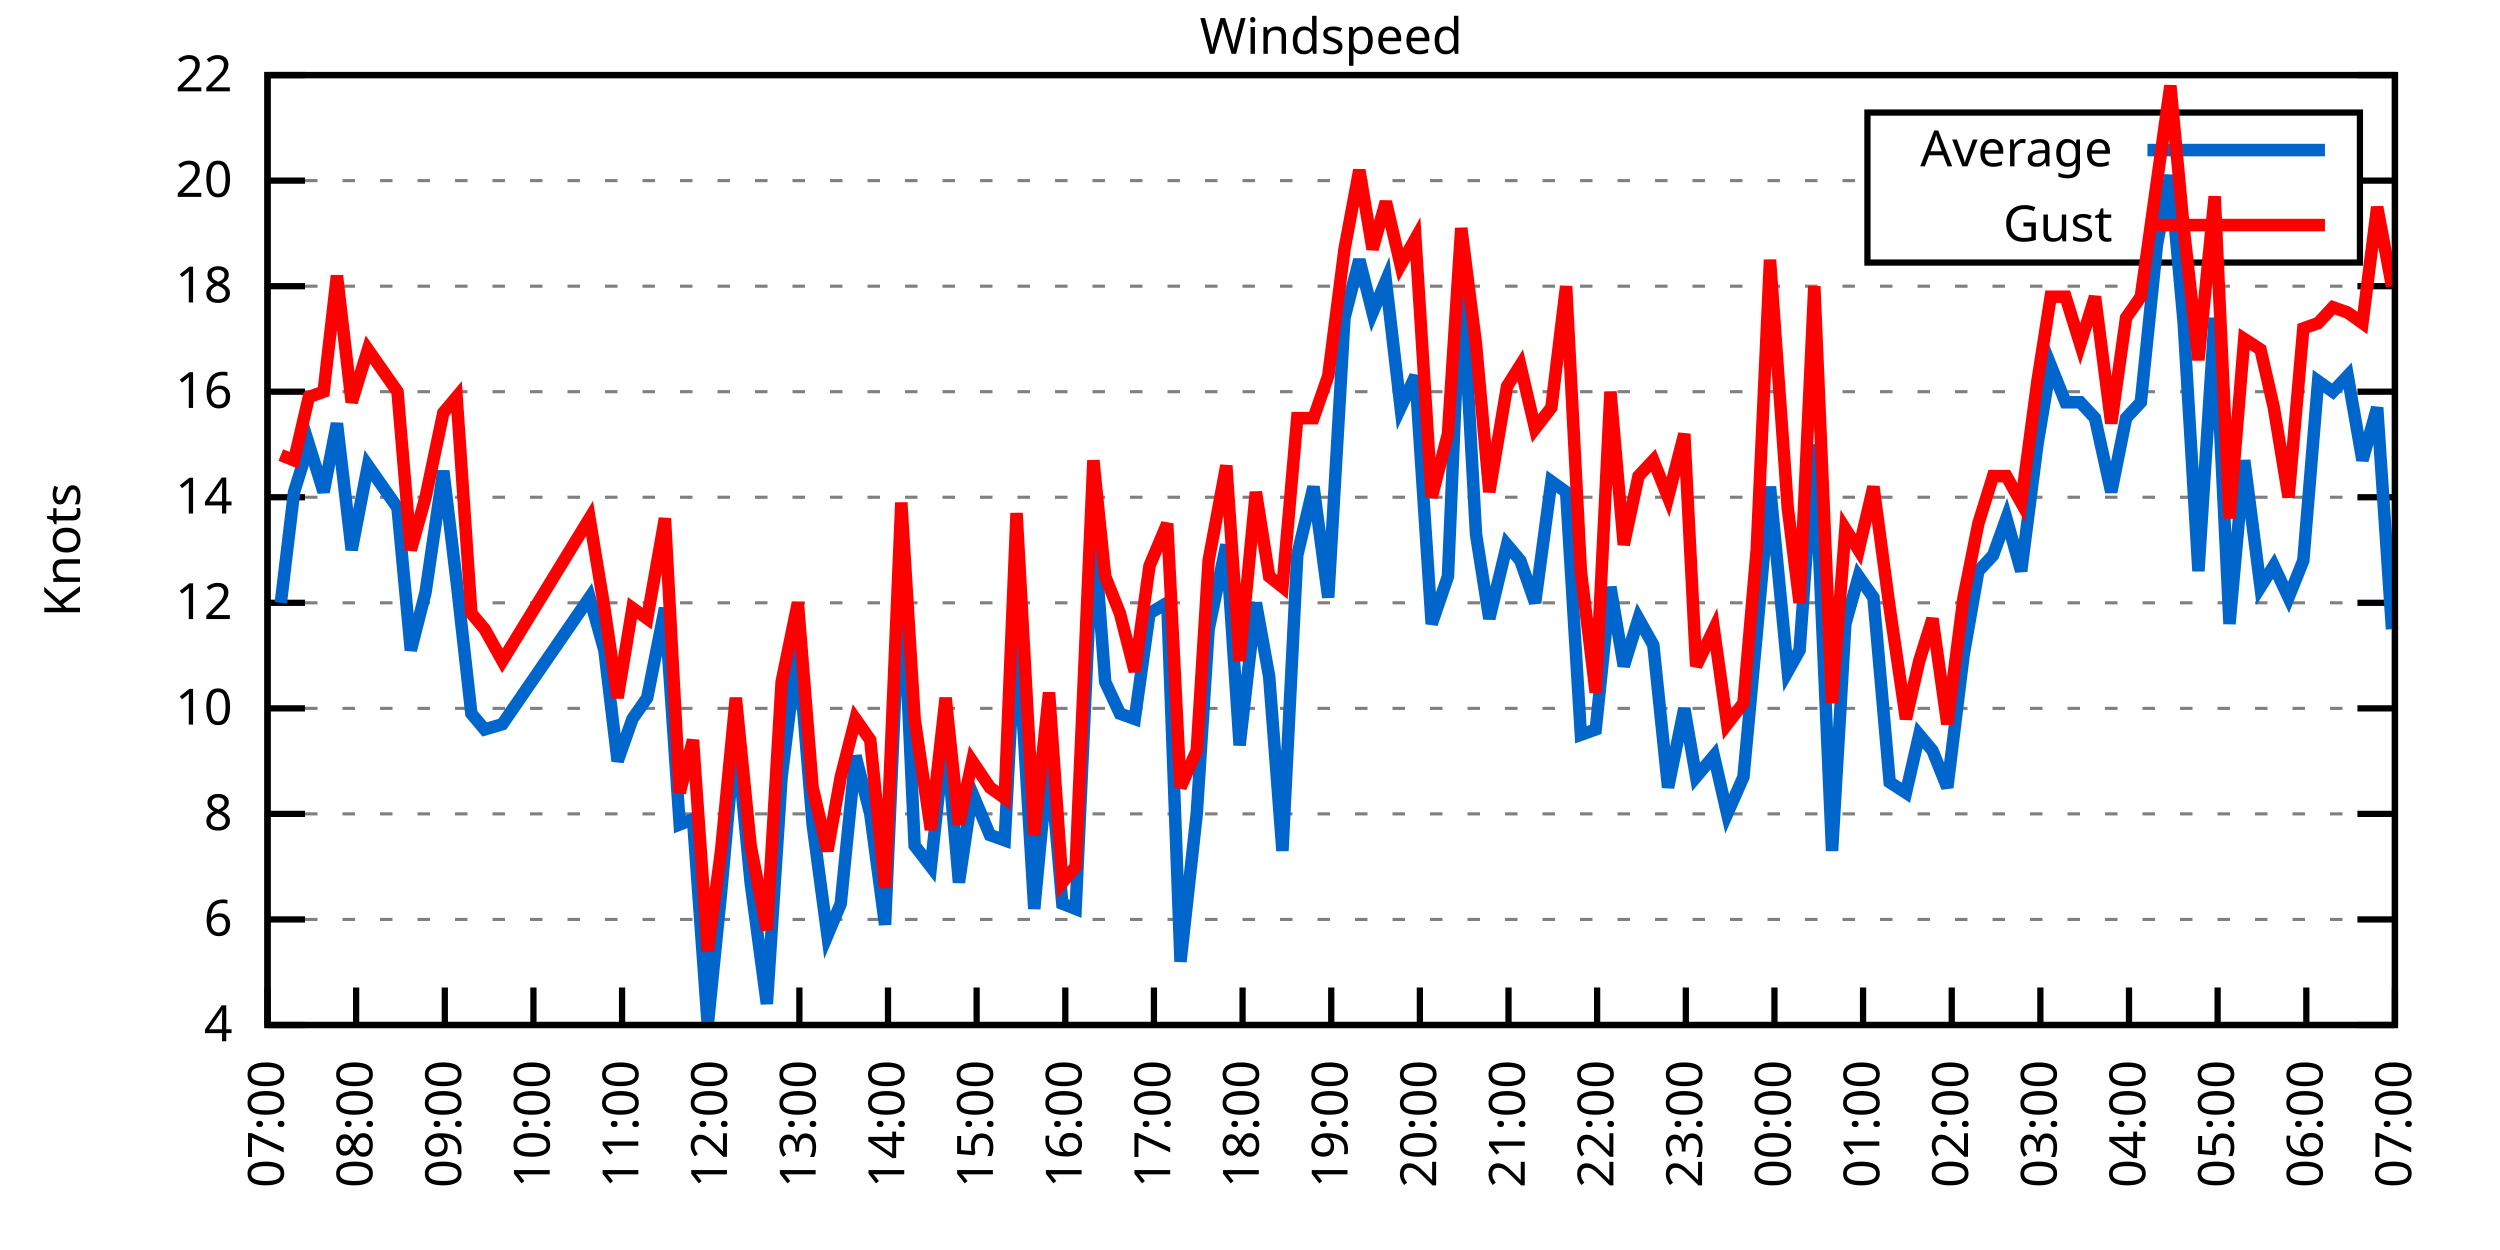
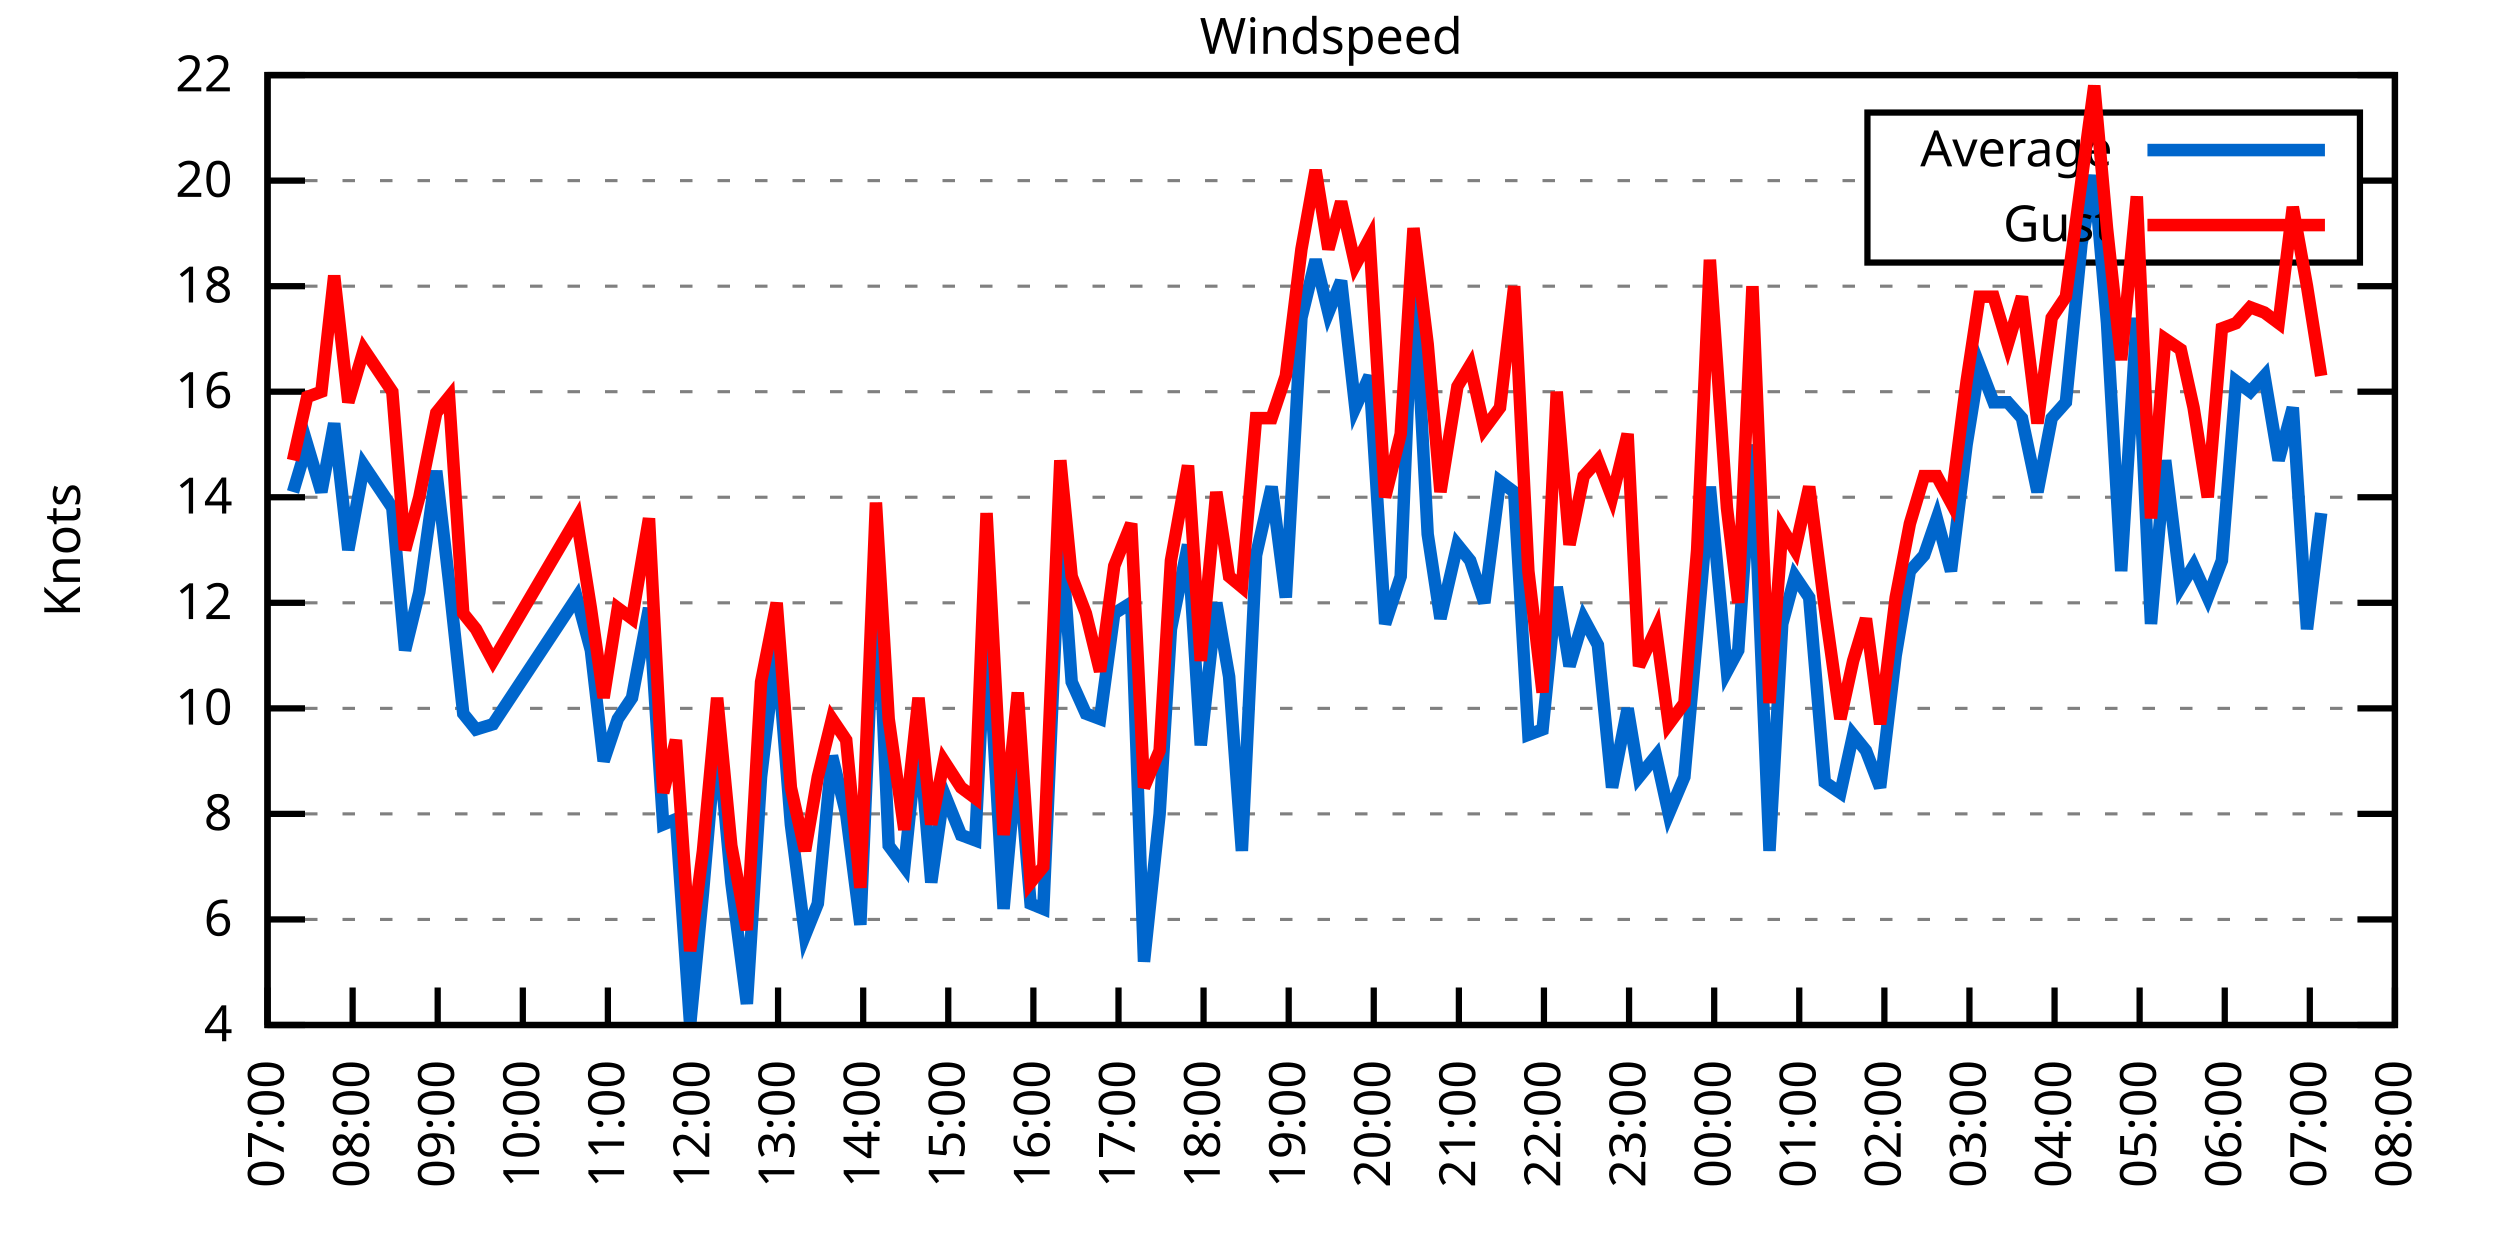
<svg xmlns="http://www.w3.org/2000/svg" xmlns:xlink="http://www.w3.org/1999/xlink" width="400" height="200" viewBox="0 0 400 200">
  <g id="gnuplot_canvas">
    <rect x="0" y="0" width="400" height="200" fill="none" />
    <defs>
      <circle id="gpDot" r="0.5" stroke-width="0.5" stroke="currentColor" />
      <path id="gpPt0" stroke-width="0.333" stroke="currentColor" d="M-1,0 h2 M0,-1 v2" />
      <path id="gpPt1" stroke-width="0.333" stroke="currentColor" d="M-1,-1 L1,1 M1,-1 L-1,1" />
      <path id="gpPt2" stroke-width="0.333" stroke="currentColor" d="M-1,0 L1,0 M0,-1 L0,1 M-1,-1 L1,1 M-1,1 L1,-1" />
      <rect id="gpPt3" stroke-width="0.333" stroke="currentColor" x="-1" y="-1" width="2" height="2" />
      <rect id="gpPt4" stroke-width="0.333" stroke="currentColor" fill="currentColor" x="-1" y="-1" width="2" height="2" />
      <circle id="gpPt5" stroke-width="0.333" stroke="currentColor" cx="0" cy="0" r="1" />
      <use xlink:href="#gpPt5" id="gpPt6" fill="currentColor" stroke="none" />
      <path id="gpPt7" stroke-width="0.333" stroke="currentColor" d="M0,-1.33 L-1.33,0.67 L1.33,0.67 z" />
      <use xlink:href="#gpPt7" id="gpPt8" fill="currentColor" stroke="none" />
      <use xlink:href="#gpPt7" id="gpPt9" stroke="currentColor" transform="rotate(180)" />
      <use xlink:href="#gpPt9" id="gpPt10" fill="currentColor" stroke="none" />
      <use xlink:href="#gpPt3" id="gpPt11" stroke="currentColor" transform="rotate(45)" />
      <use xlink:href="#gpPt11" id="gpPt12" fill="currentColor" stroke="none" />
      <path id="gpPt13" stroke-width="0.333" stroke="currentColor" d="M0,1.330 L1.265,0.411 L0.782,-1.067 L-0.782,-1.076 L-1.265,0.411 z" />
      <use xlink:href="#gpPt13" id="gpPt14" fill="currentColor" stroke="none" />
      <filter id="textbox" filterUnits="objectBoundingBox" x="0" y="0" height="1" width="1">
        <feFlood flood-color="white" flood-opacity="1" result="bgnd" />
        <feComposite in="SourceGraphic" in2="bgnd" operator="atop" />
      </filter>
      <filter id="greybox" filterUnits="objectBoundingBox" x="0" y="0" height="1" width="1">
        <feFlood flood-color="lightgrey" flood-opacity="1" result="grey" />
        <feComposite in="SourceGraphic" in2="grey" operator="atop" />
      </filter>
    </defs>
    <g fill="none" color="white" stroke="currentColor" stroke-width="1.00" stroke-linecap="butt" stroke-linejoin="miter">
</g>
    <g fill="none" color="black" stroke="currentColor" stroke-width="1.00" stroke-linecap="butt" stroke-linejoin="miter">
      <g stroke="none" shape-rendering="crispEdges">
        <polygon fill="rgb(255, 255, 255)" points="42.80,164.00 383.18,164.00 383.18,12.02 42.80,12.02 " />
      </g>
    </g>
    <g fill="none" color="black" stroke="currentColor" stroke-width="1.00" stroke-linecap="butt" stroke-linejoin="miter">
</g>
    <g fill="none" color="black" stroke="black" stroke-width="0.50" stroke-linecap="butt" stroke-linejoin="miter">
</g>
    <g fill="none" color="gray" stroke="currentColor" stroke-width="0.50" stroke-linecap="butt" stroke-linejoin="miter">
      <path stroke="gray" stroke-dasharray="2,4" class="gridline" d="M42.80,164.00 L383.19,164.00  " />
    </g>
    <g fill="none" color="gray" stroke="gray" stroke-width="1.00" stroke-linecap="butt" stroke-linejoin="miter">
</g>
    <g fill="none" color="black" stroke="currentColor" stroke-width="1.00" stroke-linecap="butt" stroke-linejoin="miter">
      <path stroke="black" d="M42.80,164.00 L48.80,164.00 M383.19,164.00 L377.19,164.00  " />
      <g transform="translate(37.20,166.60)" stroke="none" fill="black" font-family="Sans" font-size="8.00" text-anchor="end">
        <text>
          <tspan font-family="Sans"> 4</tspan>
        </text>
      </g>
    </g>
    <g fill="none" color="black" stroke="currentColor" stroke-width="1.00" stroke-linecap="butt" stroke-linejoin="miter">
</g>
    <g fill="none" color="black" stroke="black" stroke-width="0.50" stroke-linecap="butt" stroke-linejoin="miter">
</g>
    <g fill="none" color="gray" stroke="currentColor" stroke-width="0.50" stroke-linecap="butt" stroke-linejoin="miter">
      <path stroke="gray" stroke-dasharray="2,4" class="gridline" d="M42.80,147.11 L383.19,147.11  " />
    </g>
    <g fill="none" color="gray" stroke="gray" stroke-width="1.00" stroke-linecap="butt" stroke-linejoin="miter">
</g>
    <g fill="none" color="black" stroke="currentColor" stroke-width="1.00" stroke-linecap="butt" stroke-linejoin="miter">
      <path stroke="black" d="M42.80,147.11 L48.80,147.11 M383.19,147.11 L377.19,147.11  " />
      <g transform="translate(37.20,149.71)" stroke="none" fill="black" font-family="Sans" font-size="8.00" text-anchor="end">
        <text>
          <tspan font-family="Sans"> 6</tspan>
        </text>
      </g>
    </g>
    <g fill="none" color="black" stroke="currentColor" stroke-width="1.00" stroke-linecap="butt" stroke-linejoin="miter">
</g>
    <g fill="none" color="black" stroke="black" stroke-width="0.50" stroke-linecap="butt" stroke-linejoin="miter">
</g>
    <g fill="none" color="gray" stroke="currentColor" stroke-width="0.50" stroke-linecap="butt" stroke-linejoin="miter">
      <path stroke="gray" stroke-dasharray="2,4" class="gridline" d="M42.80,130.22 L383.19,130.22  " />
    </g>
    <g fill="none" color="gray" stroke="gray" stroke-width="1.00" stroke-linecap="butt" stroke-linejoin="miter">
</g>
    <g fill="none" color="black" stroke="currentColor" stroke-width="1.00" stroke-linecap="butt" stroke-linejoin="miter">
      <path stroke="black" d="M42.80,130.22 L48.80,130.22 M383.19,130.22 L377.19,130.22  " />
      <g transform="translate(37.20,132.82)" stroke="none" fill="black" font-family="Sans" font-size="8.00" text-anchor="end">
        <text>
          <tspan font-family="Sans"> 8</tspan>
        </text>
      </g>
    </g>
    <g fill="none" color="black" stroke="currentColor" stroke-width="1.00" stroke-linecap="butt" stroke-linejoin="miter">
</g>
    <g fill="none" color="black" stroke="black" stroke-width="0.50" stroke-linecap="butt" stroke-linejoin="miter">
</g>
    <g fill="none" color="gray" stroke="currentColor" stroke-width="0.50" stroke-linecap="butt" stroke-linejoin="miter">
      <path stroke="gray" stroke-dasharray="2,4" class="gridline" d="M42.80,113.34 L383.19,113.34  " />
    </g>
    <g fill="none" color="gray" stroke="gray" stroke-width="1.00" stroke-linecap="butt" stroke-linejoin="miter">
</g>
    <g fill="none" color="black" stroke="currentColor" stroke-width="1.00" stroke-linecap="butt" stroke-linejoin="miter">
      <path stroke="black" d="M42.80,113.34 L48.80,113.34 M383.19,113.34 L377.19,113.34  " />
      <g transform="translate(37.20,115.94)" stroke="none" fill="black" font-family="Sans" font-size="8.00" text-anchor="end">
        <text>
          <tspan font-family="Sans"> 10</tspan>
        </text>
      </g>
    </g>
    <g fill="none" color="black" stroke="currentColor" stroke-width="1.00" stroke-linecap="butt" stroke-linejoin="miter">
</g>
    <g fill="none" color="black" stroke="black" stroke-width="0.50" stroke-linecap="butt" stroke-linejoin="miter">
</g>
    <g fill="none" color="gray" stroke="currentColor" stroke-width="0.50" stroke-linecap="butt" stroke-linejoin="miter">
      <path stroke="gray" stroke-dasharray="2,4" class="gridline" d="M42.80,96.45 L383.19,96.45  " />
    </g>
    <g fill="none" color="gray" stroke="gray" stroke-width="1.00" stroke-linecap="butt" stroke-linejoin="miter">
</g>
    <g fill="none" color="black" stroke="currentColor" stroke-width="1.00" stroke-linecap="butt" stroke-linejoin="miter">
      <path stroke="black" d="M42.80,96.45 L48.80,96.45 M383.19,96.45 L377.19,96.45  " />
      <g transform="translate(37.20,99.05)" stroke="none" fill="black" font-family="Sans" font-size="8.00" text-anchor="end">
        <text>
          <tspan font-family="Sans"> 12</tspan>
        </text>
      </g>
    </g>
    <g fill="none" color="black" stroke="currentColor" stroke-width="1.00" stroke-linecap="butt" stroke-linejoin="miter">
</g>
    <g fill="none" color="black" stroke="black" stroke-width="0.50" stroke-linecap="butt" stroke-linejoin="miter">
</g>
    <g fill="none" color="gray" stroke="currentColor" stroke-width="0.50" stroke-linecap="butt" stroke-linejoin="miter">
      <path stroke="gray" stroke-dasharray="2,4" class="gridline" d="M42.80,79.56 L383.19,79.56  " />
    </g>
    <g fill="none" color="gray" stroke="gray" stroke-width="1.00" stroke-linecap="butt" stroke-linejoin="miter">
</g>
    <g fill="none" color="black" stroke="currentColor" stroke-width="1.00" stroke-linecap="butt" stroke-linejoin="miter">
      <path stroke="black" d="M42.80,79.56 L48.80,79.56 M383.19,79.56 L377.19,79.56  " />
      <g transform="translate(37.20,82.16)" stroke="none" fill="black" font-family="Sans" font-size="8.00" text-anchor="end">
        <text>
          <tspan font-family="Sans"> 14</tspan>
        </text>
      </g>
    </g>
    <g fill="none" color="black" stroke="currentColor" stroke-width="1.00" stroke-linecap="butt" stroke-linejoin="miter">
</g>
    <g fill="none" color="black" stroke="black" stroke-width="0.50" stroke-linecap="butt" stroke-linejoin="miter">
</g>
    <g fill="none" color="gray" stroke="currentColor" stroke-width="0.50" stroke-linecap="butt" stroke-linejoin="miter">
      <path stroke="gray" stroke-dasharray="2,4" class="gridline" d="M42.80,62.67 L383.19,62.67  " />
    </g>
    <g fill="none" color="gray" stroke="gray" stroke-width="1.00" stroke-linecap="butt" stroke-linejoin="miter">
</g>
    <g fill="none" color="black" stroke="currentColor" stroke-width="1.00" stroke-linecap="butt" stroke-linejoin="miter">
      <path stroke="black" d="M42.80,62.67 L48.80,62.67 M383.19,62.67 L377.19,62.67  " />
      <g transform="translate(37.20,65.27)" stroke="none" fill="black" font-family="Sans" font-size="8.00" text-anchor="end">
        <text>
          <tspan font-family="Sans"> 16</tspan>
        </text>
      </g>
    </g>
    <g fill="none" color="black" stroke="currentColor" stroke-width="1.00" stroke-linecap="butt" stroke-linejoin="miter">
</g>
    <g fill="none" color="black" stroke="black" stroke-width="0.50" stroke-linecap="butt" stroke-linejoin="miter">
</g>
    <g fill="none" color="gray" stroke="currentColor" stroke-width="0.50" stroke-linecap="butt" stroke-linejoin="miter">
      <path stroke="gray" stroke-dasharray="2,4" class="gridline" d="M42.80,45.79 L383.19,45.79  " />
    </g>
    <g fill="none" color="gray" stroke="gray" stroke-width="1.00" stroke-linecap="butt" stroke-linejoin="miter">
</g>
    <g fill="none" color="black" stroke="currentColor" stroke-width="1.00" stroke-linecap="butt" stroke-linejoin="miter">
      <path stroke="black" d="M42.80,45.79 L48.80,45.79 M383.19,45.79 L377.19,45.79  " />
      <g transform="translate(37.20,48.39)" stroke="none" fill="black" font-family="Sans" font-size="8.00" text-anchor="end">
        <text>
          <tspan font-family="Sans"> 18</tspan>
        </text>
      </g>
    </g>
    <g fill="none" color="black" stroke="currentColor" stroke-width="1.00" stroke-linecap="butt" stroke-linejoin="miter">
</g>
    <g fill="none" color="black" stroke="black" stroke-width="0.50" stroke-linecap="butt" stroke-linejoin="miter">
</g>
    <g fill="none" color="gray" stroke="currentColor" stroke-width="0.50" stroke-linecap="butt" stroke-linejoin="miter">
      <path stroke="gray" stroke-dasharray="2,4" class="gridline" d="M42.80,28.90 L298.79,28.90 M377.59,28.90 L383.19,28.90  " />
    </g>
    <g fill="none" color="gray" stroke="gray" stroke-width="1.00" stroke-linecap="butt" stroke-linejoin="miter">
</g>
    <g fill="none" color="black" stroke="currentColor" stroke-width="1.00" stroke-linecap="butt" stroke-linejoin="miter">
      <path stroke="black" d="M42.80,28.90 L48.80,28.90 M383.19,28.90 L377.19,28.90  " />
      <g transform="translate(37.20,31.50)" stroke="none" fill="black" font-family="Sans" font-size="8.00" text-anchor="end">
        <text>
          <tspan font-family="Sans"> 20</tspan>
        </text>
      </g>
    </g>
    <g fill="none" color="black" stroke="currentColor" stroke-width="1.00" stroke-linecap="butt" stroke-linejoin="miter">
</g>
    <g fill="none" color="black" stroke="black" stroke-width="0.50" stroke-linecap="butt" stroke-linejoin="miter">
</g>
    <g fill="none" color="gray" stroke="currentColor" stroke-width="0.50" stroke-linecap="butt" stroke-linejoin="miter">
      <path stroke="gray" stroke-dasharray="2,4" class="gridline" d="M42.80,12.01 L383.19,12.01  " />
    </g>
    <g fill="none" color="gray" stroke="gray" stroke-width="1.00" stroke-linecap="butt" stroke-linejoin="miter">
</g>
    <g fill="none" color="black" stroke="currentColor" stroke-width="1.00" stroke-linecap="butt" stroke-linejoin="miter">
      <path stroke="black" d="M42.80,12.01 L48.80,12.01 M383.19,12.01 L377.19,12.01  " />
      <g transform="translate(37.20,14.61)" stroke="none" fill="black" font-family="Sans" font-size="8.00" text-anchor="end">
        <text>
          <tspan font-family="Sans"> 22</tspan>
        </text>
      </g>
    </g>
    <g fill="none" color="black" stroke="currentColor" stroke-width="1.00" stroke-linecap="butt" stroke-linejoin="miter">
      <path stroke="black" d="M42.80,164.00 L42.80,158.00  " />
      <g transform="translate(45.40,169.60) rotate(270.00)" stroke="none" fill="black" font-family="Sans" font-size="8.00" text-anchor="end">
        <text>
          <tspan font-family="Sans">07:00</tspan>
        </text>
      </g>
    </g>
    <g fill="none" color="black" stroke="currentColor" stroke-width="1.00" stroke-linecap="butt" stroke-linejoin="miter">
-       <path stroke="black" d="M56.98,164.00 L56.98,158.00  " />
-       <g transform="translate(59.58,169.60) rotate(270.00)" stroke="none" fill="black" font-family="Sans" font-size="8.00" text-anchor="end">
+       <path stroke="black" d="M56.42,164.00 L56.42,158.00  " />
+       <g transform="translate(59.02,169.60) rotate(270.00)" stroke="none" fill="black" font-family="Sans" font-size="8.00" text-anchor="end">
        <text>
          <tspan font-family="Sans">08:00</tspan>
        </text>
      </g>
    </g>
    <g fill="none" color="black" stroke="currentColor" stroke-width="1.00" stroke-linecap="butt" stroke-linejoin="miter">
-       <path stroke="black" d="M71.17,164.00 L71.17,158.00  " />
-       <g transform="translate(73.77,169.60) rotate(270.00)" stroke="none" fill="black" font-family="Sans" font-size="8.00" text-anchor="end">
+       <path stroke="black" d="M70.03,164.00 L70.03,158.00  " />
+       <g transform="translate(72.63,169.60) rotate(270.00)" stroke="none" fill="black" font-family="Sans" font-size="8.00" text-anchor="end">
        <text>
          <tspan font-family="Sans">09:00</tspan>
        </text>
      </g>
    </g>
    <g fill="none" color="black" stroke="currentColor" stroke-width="1.00" stroke-linecap="butt" stroke-linejoin="miter">
-       <path stroke="black" d="M85.35,164.00 L85.35,158.00  " />
-       <g transform="translate(87.95,169.60) rotate(270.00)" stroke="none" fill="black" font-family="Sans" font-size="8.00" text-anchor="end">
+       <path stroke="black" d="M83.65,164.00 L83.65,158.00  " />
+       <g transform="translate(86.25,169.60) rotate(270.00)" stroke="none" fill="black" font-family="Sans" font-size="8.00" text-anchor="end">
        <text>
          <tspan font-family="Sans">10:00</tspan>
        </text>
      </g>
    </g>
    <g fill="none" color="black" stroke="currentColor" stroke-width="1.00" stroke-linecap="butt" stroke-linejoin="miter">
-       <path stroke="black" d="M99.53,164.00 L99.53,158.00  " />
-       <g transform="translate(102.13,169.60) rotate(270.00)" stroke="none" fill="black" font-family="Sans" font-size="8.00" text-anchor="end">
+       <path stroke="black" d="M97.26,164.00 L97.26,158.00  " />
+       <g transform="translate(99.86,169.60) rotate(270.00)" stroke="none" fill="black" font-family="Sans" font-size="8.00" text-anchor="end">
        <text>
          <tspan font-family="Sans">11:00</tspan>
        </text>
      </g>
    </g>
    <g fill="none" color="black" stroke="currentColor" stroke-width="1.00" stroke-linecap="butt" stroke-linejoin="miter">
-       <path stroke="black" d="M113.71,164.00 L113.71,158.00  " />
-       <g transform="translate(116.31,169.60) rotate(270.00)" stroke="none" fill="black" font-family="Sans" font-size="8.00" text-anchor="end">
+       <path stroke="black" d="M110.88,164.00 L110.88,158.00  " />
+       <g transform="translate(113.48,169.60) rotate(270.00)" stroke="none" fill="black" font-family="Sans" font-size="8.00" text-anchor="end">
        <text>
          <tspan font-family="Sans">12:00</tspan>
        </text>
      </g>
    </g>
    <g fill="none" color="black" stroke="currentColor" stroke-width="1.00" stroke-linecap="butt" stroke-linejoin="miter">
-       <path stroke="black" d="M127.90,164.00 L127.90,158.00  " />
-       <g transform="translate(130.50,169.60) rotate(270.00)" stroke="none" fill="black" font-family="Sans" font-size="8.00" text-anchor="end">
+       <path stroke="black" d="M124.49,164.00 L124.49,158.00  " />
+       <g transform="translate(127.09,169.60) rotate(270.00)" stroke="none" fill="black" font-family="Sans" font-size="8.00" text-anchor="end">
        <text>
          <tspan font-family="Sans">13:00</tspan>
        </text>
      </g>
    </g>
    <g fill="none" color="black" stroke="currentColor" stroke-width="1.00" stroke-linecap="butt" stroke-linejoin="miter">
-       <path stroke="black" d="M142.08,164.00 L142.08,158.00  " />
-       <g transform="translate(144.68,169.60) rotate(270.00)" stroke="none" fill="black" font-family="Sans" font-size="8.00" text-anchor="end">
+       <path stroke="black" d="M138.11,164.00 L138.11,158.00  " />
+       <g transform="translate(140.71,169.60) rotate(270.00)" stroke="none" fill="black" font-family="Sans" font-size="8.00" text-anchor="end">
        <text>
          <tspan font-family="Sans">14:00</tspan>
        </text>
      </g>
    </g>
    <g fill="none" color="black" stroke="currentColor" stroke-width="1.00" stroke-linecap="butt" stroke-linejoin="miter">
-       <path stroke="black" d="M156.26,164.00 L156.26,158.00  " />
-       <g transform="translate(158.86,169.60) rotate(270.00)" stroke="none" fill="black" font-family="Sans" font-size="8.00" text-anchor="end">
+       <path stroke="black" d="M151.72,164.00 L151.72,158.00  " />
+       <g transform="translate(154.32,169.60) rotate(270.00)" stroke="none" fill="black" font-family="Sans" font-size="8.00" text-anchor="end">
        <text>
          <tspan font-family="Sans">15:00</tspan>
        </text>
      </g>
    </g>
    <g fill="none" color="black" stroke="currentColor" stroke-width="1.00" stroke-linecap="butt" stroke-linejoin="miter">
-       <path stroke="black" d="M170.45,164.00 L170.45,158.00  " />
-       <g transform="translate(173.05,169.60) rotate(270.00)" stroke="none" fill="black" font-family="Sans" font-size="8.00" text-anchor="end">
+       <path stroke="black" d="M165.34,164.00 L165.34,158.00  " />
+       <g transform="translate(167.94,169.60) rotate(270.00)" stroke="none" fill="black" font-family="Sans" font-size="8.00" text-anchor="end">
        <text>
          <tspan font-family="Sans">16:00</tspan>
        </text>
      </g>
    </g>
    <g fill="none" color="black" stroke="currentColor" stroke-width="1.00" stroke-linecap="butt" stroke-linejoin="miter">
-       <path stroke="black" d="M184.63,164.00 L184.63,158.00  " />
-       <g transform="translate(187.23,169.60) rotate(270.00)" stroke="none" fill="black" font-family="Sans" font-size="8.00" text-anchor="end">
+       <path stroke="black" d="M178.96,164.00 L178.96,158.00  " />
+       <g transform="translate(181.56,169.60) rotate(270.00)" stroke="none" fill="black" font-family="Sans" font-size="8.00" text-anchor="end">
        <text>
          <tspan font-family="Sans">17:00</tspan>
        </text>
      </g>
    </g>
    <g fill="none" color="black" stroke="currentColor" stroke-width="1.00" stroke-linecap="butt" stroke-linejoin="miter">
-       <path stroke="black" d="M198.81,164.00 L198.81,158.00  " />
-       <g transform="translate(201.41,169.60) rotate(270.00)" stroke="none" fill="black" font-family="Sans" font-size="8.00" text-anchor="end">
+       <path stroke="black" d="M192.57,164.00 L192.57,158.00  " />
+       <g transform="translate(195.17,169.60) rotate(270.00)" stroke="none" fill="black" font-family="Sans" font-size="8.00" text-anchor="end">
        <text>
          <tspan font-family="Sans">18:00</tspan>
        </text>
      </g>
    </g>
    <g fill="none" color="black" stroke="currentColor" stroke-width="1.00" stroke-linecap="butt" stroke-linejoin="miter">
-       <path stroke="black" d="M213.00,164.00 L213.00,158.00  " />
-       <g transform="translate(215.60,169.60) rotate(270.00)" stroke="none" fill="black" font-family="Sans" font-size="8.00" text-anchor="end">
+       <path stroke="black" d="M206.19,164.00 L206.19,158.00  " />
+       <g transform="translate(208.79,169.60) rotate(270.00)" stroke="none" fill="black" font-family="Sans" font-size="8.00" text-anchor="end">
        <text>
          <tspan font-family="Sans">19:00</tspan>
        </text>
      </g>
    </g>
    <g fill="none" color="black" stroke="currentColor" stroke-width="1.00" stroke-linecap="butt" stroke-linejoin="miter">
-       <path stroke="black" d="M227.18,164.00 L227.18,158.00  " />
-       <g transform="translate(229.78,169.60) rotate(270.00)" stroke="none" fill="black" font-family="Sans" font-size="8.00" text-anchor="end">
+       <path stroke="black" d="M219.80,164.00 L219.80,158.00  " />
+       <g transform="translate(222.40,169.60) rotate(270.00)" stroke="none" fill="black" font-family="Sans" font-size="8.00" text-anchor="end">
        <text>
          <tspan font-family="Sans">20:00</tspan>
        </text>
      </g>
    </g>
    <g fill="none" color="black" stroke="currentColor" stroke-width="1.00" stroke-linecap="butt" stroke-linejoin="miter">
-       <path stroke="black" d="M241.36,164.00 L241.36,158.00  " />
-       <g transform="translate(243.96,169.60) rotate(270.00)" stroke="none" fill="black" font-family="Sans" font-size="8.00" text-anchor="end">
+       <path stroke="black" d="M233.42,164.00 L233.42,158.00  " />
+       <g transform="translate(236.02,169.60) rotate(270.00)" stroke="none" fill="black" font-family="Sans" font-size="8.00" text-anchor="end">
        <text>
          <tspan font-family="Sans">21:00</tspan>
        </text>
      </g>
    </g>
    <g fill="none" color="black" stroke="currentColor" stroke-width="1.00" stroke-linecap="butt" stroke-linejoin="miter">
-       <path stroke="black" d="M255.54,164.00 L255.54,158.00  " />
-       <g transform="translate(258.14,169.60) rotate(270.00)" stroke="none" fill="black" font-family="Sans" font-size="8.00" text-anchor="end">
+       <path stroke="black" d="M247.03,164.00 L247.03,158.00  " />
+       <g transform="translate(249.63,169.60) rotate(270.00)" stroke="none" fill="black" font-family="Sans" font-size="8.00" text-anchor="end">
        <text>
          <tspan font-family="Sans">22:00</tspan>
        </text>
      </g>
    </g>
    <g fill="none" color="black" stroke="currentColor" stroke-width="1.00" stroke-linecap="butt" stroke-linejoin="miter">
-       <path stroke="black" d="M269.73,164.00 L269.73,158.00  " />
-       <g transform="translate(272.33,169.60) rotate(270.00)" stroke="none" fill="black" font-family="Sans" font-size="8.00" text-anchor="end">
+       <path stroke="black" d="M260.65,164.00 L260.65,158.00  " />
+       <g transform="translate(263.25,169.60) rotate(270.00)" stroke="none" fill="black" font-family="Sans" font-size="8.00" text-anchor="end">
        <text>
          <tspan font-family="Sans">23:00</tspan>
        </text>
      </g>
    </g>
    <g fill="none" color="black" stroke="currentColor" stroke-width="1.00" stroke-linecap="butt" stroke-linejoin="miter">
-       <path stroke="black" d="M283.91,164.00 L283.91,158.00  " />
-       <g transform="translate(286.51,169.60) rotate(270.00)" stroke="none" fill="black" font-family="Sans" font-size="8.00" text-anchor="end">
+       <path stroke="black" d="M274.27,164.00 L274.27,158.00  " />
+       <g transform="translate(276.87,169.60) rotate(270.00)" stroke="none" fill="black" font-family="Sans" font-size="8.00" text-anchor="end">
        <text>
          <tspan font-family="Sans">00:00</tspan>
        </text>
      </g>
    </g>
    <g fill="none" color="black" stroke="currentColor" stroke-width="1.00" stroke-linecap="butt" stroke-linejoin="miter">
-       <path stroke="black" d="M298.09,164.00 L298.09,158.00  " />
-       <g transform="translate(300.69,169.60) rotate(270.00)" stroke="none" fill="black" font-family="Sans" font-size="8.00" text-anchor="end">
+       <path stroke="black" d="M287.88,164.00 L287.88,158.00  " />
+       <g transform="translate(290.48,169.60) rotate(270.00)" stroke="none" fill="black" font-family="Sans" font-size="8.00" text-anchor="end">
        <text>
          <tspan font-family="Sans">01:00</tspan>
        </text>
      </g>
    </g>
    <g fill="none" color="black" stroke="currentColor" stroke-width="1.00" stroke-linecap="butt" stroke-linejoin="miter">
-       <path stroke="black" d="M312.28,164.00 L312.28,158.00  " />
-       <g transform="translate(314.88,169.60) rotate(270.00)" stroke="none" fill="black" font-family="Sans" font-size="8.00" text-anchor="end">
+       <path stroke="black" d="M301.50,164.00 L301.50,158.00  " />
+       <g transform="translate(304.10,169.60) rotate(270.00)" stroke="none" fill="black" font-family="Sans" font-size="8.00" text-anchor="end">
        <text>
          <tspan font-family="Sans">02:00</tspan>
        </text>
      </g>
    </g>
    <g fill="none" color="black" stroke="currentColor" stroke-width="1.00" stroke-linecap="butt" stroke-linejoin="miter">
-       <path stroke="black" d="M326.46,164.00 L326.46,158.00  " />
-       <g transform="translate(329.06,169.60) rotate(270.00)" stroke="none" fill="black" font-family="Sans" font-size="8.00" text-anchor="end">
+       <path stroke="black" d="M315.11,164.00 L315.11,158.00  " />
+       <g transform="translate(317.71,169.60) rotate(270.00)" stroke="none" fill="black" font-family="Sans" font-size="8.00" text-anchor="end">
        <text>
          <tspan font-family="Sans">03:00</tspan>
        </text>
      </g>
    </g>
    <g fill="none" color="black" stroke="currentColor" stroke-width="1.00" stroke-linecap="butt" stroke-linejoin="miter">
-       <path stroke="black" d="M340.64,164.00 L340.64,158.00  " />
-       <g transform="translate(343.24,169.60) rotate(270.00)" stroke="none" fill="black" font-family="Sans" font-size="8.00" text-anchor="end">
+       <path stroke="black" d="M328.73,164.00 L328.73,158.00  " />
+       <g transform="translate(331.33,169.60) rotate(270.00)" stroke="none" fill="black" font-family="Sans" font-size="8.00" text-anchor="end">
        <text>
          <tspan font-family="Sans">04:00</tspan>
        </text>
      </g>
    </g>
    <g fill="none" color="black" stroke="currentColor" stroke-width="1.00" stroke-linecap="butt" stroke-linejoin="miter">
-       <path stroke="black" d="M354.82,164.00 L354.82,158.00  " />
-       <g transform="translate(357.42,169.60) rotate(270.00)" stroke="none" fill="black" font-family="Sans" font-size="8.00" text-anchor="end">
+       <path stroke="black" d="M342.34,164.00 L342.34,158.00  " />
+       <g transform="translate(344.94,169.60) rotate(270.00)" stroke="none" fill="black" font-family="Sans" font-size="8.00" text-anchor="end">
        <text>
          <tspan font-family="Sans">05:00</tspan>
        </text>
      </g>
    </g>
    <g fill="none" color="black" stroke="currentColor" stroke-width="1.00" stroke-linecap="butt" stroke-linejoin="miter">
-       <path stroke="black" d="M369.01,164.00 L369.01,158.00  " />
-       <g transform="translate(371.61,169.60) rotate(270.00)" stroke="none" fill="black" font-family="Sans" font-size="8.00" text-anchor="end">
+       <path stroke="black" d="M355.96,164.00 L355.96,158.00  " />
+       <g transform="translate(358.56,169.60) rotate(270.00)" stroke="none" fill="black" font-family="Sans" font-size="8.00" text-anchor="end">
        <text>
          <tspan font-family="Sans">06:00</tspan>
+         </text>
+       </g>
+     </g>
+     <g fill="none" color="black" stroke="currentColor" stroke-width="1.00" stroke-linecap="butt" stroke-linejoin="miter">
+       <path stroke="black" d="M369.57,164.00 L369.57,158.00  " />
+       <g transform="translate(372.17,169.60) rotate(270.00)" stroke="none" fill="black" font-family="Sans" font-size="8.00" text-anchor="end">
+         <text>
+           <tspan font-family="Sans">07:00</tspan>
        </text>
      </g>
    </g>
    <g fill="none" color="black" stroke="currentColor" stroke-width="1.00" stroke-linecap="butt" stroke-linejoin="miter">
      <path stroke="black" d="M383.19,164.00 L383.19,158.00  " />
      <g transform="translate(385.79,169.60) rotate(270.00)" stroke="none" fill="black" font-family="Sans" font-size="8.00" text-anchor="end">
        <text>
-           <tspan font-family="Sans">07:00</tspan>
+           <tspan font-family="Sans">08:00</tspan>
        </text>
      </g>
    </g>
    <g fill="none" color="black" stroke="currentColor" stroke-width="1.00" stroke-linecap="butt" stroke-linejoin="miter">
</g>
    <g fill="none" color="black" stroke="currentColor" stroke-width="1.00" stroke-linecap="butt" stroke-linejoin="miter">
      <path stroke="black" d="M42.80,12.01 L42.80,164.00 L383.19,164.00 L383.19,12.01 L42.80,12.01 Z  " />
    </g>
    <g fill="none" color="black" stroke="currentColor" stroke-width="1.00" stroke-linecap="butt" stroke-linejoin="miter">
</g>
    <g fill="none" color="black" stroke="currentColor" stroke-width="1.00" stroke-linecap="butt" stroke-linejoin="miter">
      <path stroke="black" d="M298.79,42.01 L298.79,18.01 L377.59,18.01 L377.59,42.01 L298.79,42.01 Z  " />
    </g>
    <g id="Windspeed_plot_1">
      <g fill="none" color="white" stroke="black" stroke-width="2.00" stroke-linecap="butt" stroke-linejoin="miter">
</g>
      <g fill="none" color="black" stroke="currentColor" stroke-width="2.00" stroke-linecap="butt" stroke-linejoin="miter">
        <g transform="translate(337.99,26.61)" stroke="none" fill="black" font-family="Sans" font-size="8.00" text-anchor="end">
          <text>
            <tspan font-family="Sans">Average</tspan>
          </text>
        </g>
      </g>
      <g fill="none" color="black" stroke="currentColor" stroke-width="2.00" stroke-linecap="butt" stroke-linejoin="miter">
-         <path stroke="rgb(  0, 102, 204)" d="M343.59,24.01 L371.99,24.01 M44.93,96.45 L47.05,78.72 L49.42,71.12 L51.78,78.72 L53.91,67.74 L56.27,88.00   L58.87,74.49 L63.60,81.25 L65.73,104.05 L68.09,94.76 L70.93,75.34 L73.06,93.07 L75.42,114.18 L77.55,116.71   L80.38,115.87 L94.33,95.60 L96.70,104.05 L98.82,121.78 L101.19,115.03 L103.55,111.65 L106.39,97.29 L108.75,131.91   L110.88,131.07 L113.24,164.00 L115.37,142.89 L117.73,116.71 L120.10,141.20 L122.70,160.62 L125.06,124.31 L127.66,103.20   L130.02,131.91 L132.39,149.65 L134.52,144.58 L136.88,120.94 L139.24,130.22 L141.61,147.96 L144.21,88.85 L146.34,135.29   L148.94,138.67 L151.30,116.71 L153.43,141.20 L155.55,126.85 L158.39,133.60 L160.75,134.45 L162.65,98.14 L165.48,145.42   L167.85,120.09 L169.97,144.58 L172.10,145.42 L174.94,83.78 L176.83,109.11 L179.19,114.18 L181.56,115.03 L183.92,98.14   L186.76,96.45 L188.88,153.87 L191.48,130.22 L193.38,100.67 L196.21,87.16 L198.34,119.25 L200.94,96.45 L203.07,108.27   L205.19,136.14 L207.56,88.85 L210.16,77.87 L212.52,95.60 L215.12,50.85 L217.49,41.56 L219.61,50.01 L221.74,44.94   L224.10,65.21 L226.47,60.14 L229.07,99.83 L231.67,92.23 L233.80,42.41 L236.16,85.47 L238.29,98.98 L241.12,87.16   L243.25,89.69 L245.62,96.45 L248.22,77.03 L250.58,78.72 L252.94,117.56 L255.31,116.71 L257.67,93.92 L259.80,106.58   L262.16,98.98 L264.53,103.20 L266.89,126.00 L269.49,113.34 L271.38,124.31 L274.22,120.94 L276.35,130.22 L278.95,124.31   L281.07,101.52 L283.20,77.87 L286.04,107.43 L287.93,104.05 L290.29,71.12 L293.13,136.14 L295.26,99.83 L297.38,92.23   L299.75,95.60 L302.35,125.16 L304.95,126.85 L307.08,117.56 L309.20,120.09 L311.57,126.00 L314.17,104.89 L316.53,91.38   L318.89,88.85 L321.02,82.94 L323.39,91.38 L325.99,71.12 L328.11,58.45 L330.48,64.36 L332.84,64.36 L335.20,66.90   L337.80,78.72 L340.17,66.90 L342.53,64.36 L345.13,39.03 L347.26,28.05 L349.39,51.70 L351.75,91.38 L354.35,50.85   L356.72,99.83 L359.08,73.65 L361.68,93.92 L363.81,90.54 L366.17,95.60 L368.53,89.69 L370.90,60.98 L373.26,62.67   L375.63,60.14 L377.99,73.65 L380.35,65.21 L382.72,100.67  " />
+         <path stroke="rgb(  0, 102, 204)" d="M343.59,24.01 L371.99,24.01 M46.88,78.72 L49.15,71.12 L51.42,78.72 L53.47,67.74 L55.73,88.00 L58.23,74.49   L62.77,81.25 L64.81,104.05 L67.08,94.76 L69.80,75.34 L71.85,93.07 L74.12,114.18 L76.16,116.71 L78.88,115.87   L92.27,95.60 L94.54,104.05 L96.58,121.78 L98.85,115.03 L101.12,111.65 L103.84,97.29 L106.11,131.91 L108.15,131.07   L110.42,164.00 L112.47,142.89 L114.74,116.71 L117.01,141.20 L119.50,160.62 L121.77,124.31 L124.27,103.20 L126.54,131.91   L128.81,149.65 L130.85,144.58 L133.12,120.94 L135.39,130.22 L137.66,147.96 L140.15,88.85 L142.19,135.29 L144.69,138.67   L146.96,116.71 L149.00,141.20 L151.04,126.85 L153.77,133.60 L156.04,134.45 L157.85,98.14 L160.57,145.42 L162.84,120.09   L164.89,144.58 L166.93,145.42 L169.65,83.78 L171.47,109.11 L173.74,114.18 L176.01,115.03 L178.28,98.14 L181.00,96.45   L183.04,153.87 L185.54,130.22 L187.35,100.67 L190.08,87.16 L192.12,119.25 L194.61,96.45 L196.66,108.27 L198.70,136.14   L200.97,88.85 L203.46,77.87 L205.73,95.60 L208.23,50.85 L210.50,41.56 L212.54,50.01 L214.58,44.94 L216.85,65.21   L219.12,60.14 L221.62,99.83 L224.11,92.23 L226.16,42.41 L228.43,85.47 L230.47,98.98 L233.19,87.16 L235.23,89.69   L237.50,96.45 L240.00,77.03 L242.27,78.72 L244.54,117.56 L246.81,116.71 L249.08,93.92 L251.12,106.58 L253.39,98.98   L255.66,103.20 L257.93,126.00 L260.42,113.34 L262.24,124.31 L264.96,120.94 L267.00,130.22 L269.50,124.31 L271.54,101.52   L273.58,77.87 L276.31,107.43 L278.12,104.05 L280.39,71.12 L283.12,136.14 L285.16,99.83 L287.20,92.23 L289.47,95.60   L291.97,125.16 L294.46,126.85 L296.50,117.56 L298.55,120.09 L300.82,126.00 L303.31,104.89 L305.58,91.38 L307.85,88.85   L309.89,82.94 L312.16,91.38 L314.66,71.12 L316.70,58.45 L318.97,64.36 L321.24,64.36 L323.51,66.90 L326.00,78.72   L328.27,66.90 L330.54,64.36 L333.04,39.03 L335.08,28.05 L337.12,51.70 L339.39,91.38 L341.89,50.85 L344.16,99.83   L346.43,73.65 L348.92,93.92 L350.97,90.54 L353.24,95.60 L355.50,89.69 L357.77,60.98 L360.04,62.67 L362.31,60.14   L364.58,73.65 L366.85,65.21 L369.12,100.67 L371.39,82.09  " />
      </g>
    </g>
    <g id="Windspeed_plot_2">
      <g fill="none" color="black" stroke="currentColor" stroke-width="2.00" stroke-linecap="butt" stroke-linejoin="miter">
        <g transform="translate(337.99,38.61)" stroke="none" fill="black" font-family="Sans" font-size="8.00" text-anchor="end">
          <text>
            <tspan font-family="Sans">Gust</tspan>
          </text>
        </g>
      </g>
      <g fill="none" color="black" stroke="currentColor" stroke-width="2.00" stroke-linecap="butt" stroke-linejoin="miter">
-         <path stroke="rgb(255,   0,   0)" d="M343.59,36.01 L371.99,36.01 M44.93,72.81 L47.05,73.65 L49.42,63.52 L51.78,62.67 L53.91,44.10 L56.27,64.36   L58.87,55.92 L63.60,62.67 L65.73,88.00 L68.09,79.56 L70.93,66.05 L73.06,63.52 L75.42,98.14 L77.55,100.67   L80.38,105.74 L94.33,82.94 L96.70,97.29 L98.82,111.65 L101.19,97.29 L103.55,98.98 L106.39,82.94 L108.75,126.85   L110.88,118.40 L113.24,152.18 L115.37,136.14 L117.73,111.65 L120.10,135.29 L122.70,148.80 L125.06,109.11 L127.66,96.45   L130.02,126.00 L132.39,136.14 L134.52,124.31 L136.88,115.03 L139.24,118.40 L141.61,142.05 L144.21,80.41 L146.34,115.03   L148.94,132.76 L151.30,111.65 L153.43,131.91 L155.55,121.78 L158.39,126.00 L160.75,127.69 L162.65,82.09 L165.48,133.60   L167.85,110.80 L169.97,141.20 L172.10,138.67 L174.94,73.65 L176.83,92.23 L179.19,98.14 L181.56,107.43 L183.92,90.54   L186.76,83.78 L188.88,126.00 L191.48,120.09 L193.38,89.69 L196.21,74.49 L198.34,105.74 L200.94,78.72 L203.07,92.23   L205.19,93.92 L207.56,66.90 L210.16,66.90 L212.52,60.14 L215.12,39.87 L217.49,27.21 L219.61,39.87 L221.74,32.28   L224.10,42.41 L226.47,38.19 L229.07,79.56 L231.67,69.43 L233.80,36.50 L236.16,55.07 L238.29,78.72 L241.12,61.83   L243.25,58.45 L245.62,68.58 L248.22,65.21 L250.58,45.79 L252.94,91.38 L255.31,110.80 L257.67,62.67 L259.80,87.16   L262.16,76.18 L264.53,73.65 L266.89,79.56 L269.49,69.43 L271.38,106.58 L274.22,100.67 L276.35,115.87 L278.95,112.49   L281.07,88.00 L283.20,41.56 L286.04,81.25 L287.93,96.45 L290.29,45.79 L293.13,112.49 L295.26,84.63 L297.38,88.00   L299.75,77.87 L302.35,97.29 L304.95,115.03 L307.08,105.74 L309.20,98.98 L311.57,115.87 L314.17,95.60 L316.53,83.78   L318.89,76.18 L321.02,76.18 L323.39,80.41 L325.99,60.98 L328.11,47.47 L330.48,47.47 L332.84,55.07 L335.20,47.47   L337.80,67.74 L340.17,50.85 L342.53,47.47 L345.13,28.90 L347.26,13.70 L349.39,36.50 L351.75,57.61 L354.35,31.43   L356.72,82.94 L359.08,54.23 L361.68,55.92 L363.81,65.21 L366.17,79.56 L368.53,52.54 L370.90,51.70 L373.26,49.16   L375.63,50.01 L377.99,51.70 L380.35,33.12 L382.72,45.79  " />
+         <path stroke="rgb(255,   0,   0)" d="M343.59,36.01 L371.99,36.01 M46.88,73.65 L49.15,63.52 L51.42,62.67 L53.47,44.10 L55.73,64.36 L58.23,55.92   L62.77,62.67 L64.81,88.00 L67.08,79.56 L69.80,66.05 L71.85,63.52 L74.12,98.14 L76.16,100.67 L78.88,105.74   L92.27,82.94 L94.54,97.29 L96.58,111.65 L98.85,97.29 L101.12,98.98 L103.84,82.94 L106.11,126.85 L108.15,118.40   L110.42,152.18 L112.47,136.14 L114.74,111.65 L117.01,135.29 L119.50,148.80 L121.77,109.11 L124.27,96.45 L126.54,126.00   L128.81,136.14 L130.85,124.31 L133.12,115.03 L135.39,118.40 L137.66,142.05 L140.15,80.41 L142.19,115.03 L144.69,132.76   L146.96,111.65 L149.00,131.91 L151.04,121.78 L153.77,126.00 L156.04,127.69 L157.85,82.09 L160.57,133.60 L162.84,110.80   L164.89,141.20 L166.93,138.67 L169.65,73.65 L171.47,92.23 L173.74,98.14 L176.01,107.43 L178.28,90.54 L181.00,83.78   L183.04,126.00 L185.54,120.09 L187.35,89.69 L190.08,74.49 L192.12,105.74 L194.61,78.72 L196.66,92.23 L198.70,93.92   L200.97,66.90 L203.46,66.90 L205.73,60.14 L208.23,39.87 L210.50,27.21 L212.54,39.87 L214.58,32.28 L216.85,42.41   L219.12,38.19 L221.62,79.56 L224.11,69.43 L226.16,36.50 L228.43,55.07 L230.47,78.72 L233.19,61.83 L235.23,58.45   L237.50,68.58 L240.00,65.21 L242.27,45.79 L244.54,91.38 L246.81,110.80 L249.08,62.67 L251.12,87.16 L253.39,76.18   L255.66,73.65 L257.93,79.56 L260.42,69.43 L262.24,106.58 L264.96,100.67 L267.00,115.87 L269.50,112.49 L271.54,88.00   L273.58,41.56 L276.31,81.25 L278.12,96.45 L280.39,45.79 L283.12,112.49 L285.16,84.63 L287.20,88.00 L289.47,77.87   L291.97,97.29 L294.46,115.03 L296.50,105.74 L298.55,98.98 L300.82,115.87 L303.31,95.60 L305.58,83.78 L307.85,76.18   L309.89,76.18 L312.16,80.41 L314.66,60.98 L316.70,47.47 L318.97,47.47 L321.24,55.07 L323.51,47.47 L326.00,67.74   L328.27,50.85 L330.54,47.47 L333.04,28.90 L335.08,13.70 L337.12,36.50 L339.39,57.61 L341.89,31.43 L344.16,82.94   L346.43,54.23 L348.92,55.92 L350.97,65.21 L353.24,79.56 L355.50,52.54 L357.77,51.70 L360.04,49.16 L362.31,50.01   L364.58,51.70 L366.85,33.12 L369.12,45.79 L371.39,60.14  " />
      </g>
    </g>
    <g fill="none" color="black" stroke="currentColor" stroke-width="2.00" stroke-linecap="butt" stroke-linejoin="miter">
</g>
    <g fill="none" color="black" stroke="black" stroke-width="1.00" stroke-linecap="butt" stroke-linejoin="miter">
</g>
    <g fill="none" color="black" stroke="currentColor" stroke-width="1.00" stroke-linecap="butt" stroke-linejoin="miter">
      <path stroke="black" d="M42.80,12.01 L42.80,164.00 L383.19,164.00 L383.19,12.01 L42.80,12.01 Z  " />
      <g transform="translate(12.80,88.01) rotate(270.00)" stroke="none" fill="black" font-family="Sans" font-size="8.00" text-anchor="middle">
        <text>
          <tspan font-family="Sans">Knots</tspan>
        </text>
      </g>
    </g>
    <g fill="none" color="black" stroke="currentColor" stroke-width="1.00" stroke-linecap="butt" stroke-linejoin="miter">
</g>
    <g fill="none" color="black" stroke="currentColor" stroke-width="1.00" stroke-linecap="butt" stroke-linejoin="miter">
      <g transform="translate(212.99,8.61)" stroke="none" fill="black" font-family="Sans" font-size="8.00" text-anchor="middle">
        <text>
          <tspan font-family="Sans">Windspeed</tspan>
        </text>
      </g>
    </g>
    <g fill="none" color="black" stroke="currentColor" stroke-width="1.00" stroke-linecap="butt" stroke-linejoin="miter">
</g>
  </g>
</svg>
